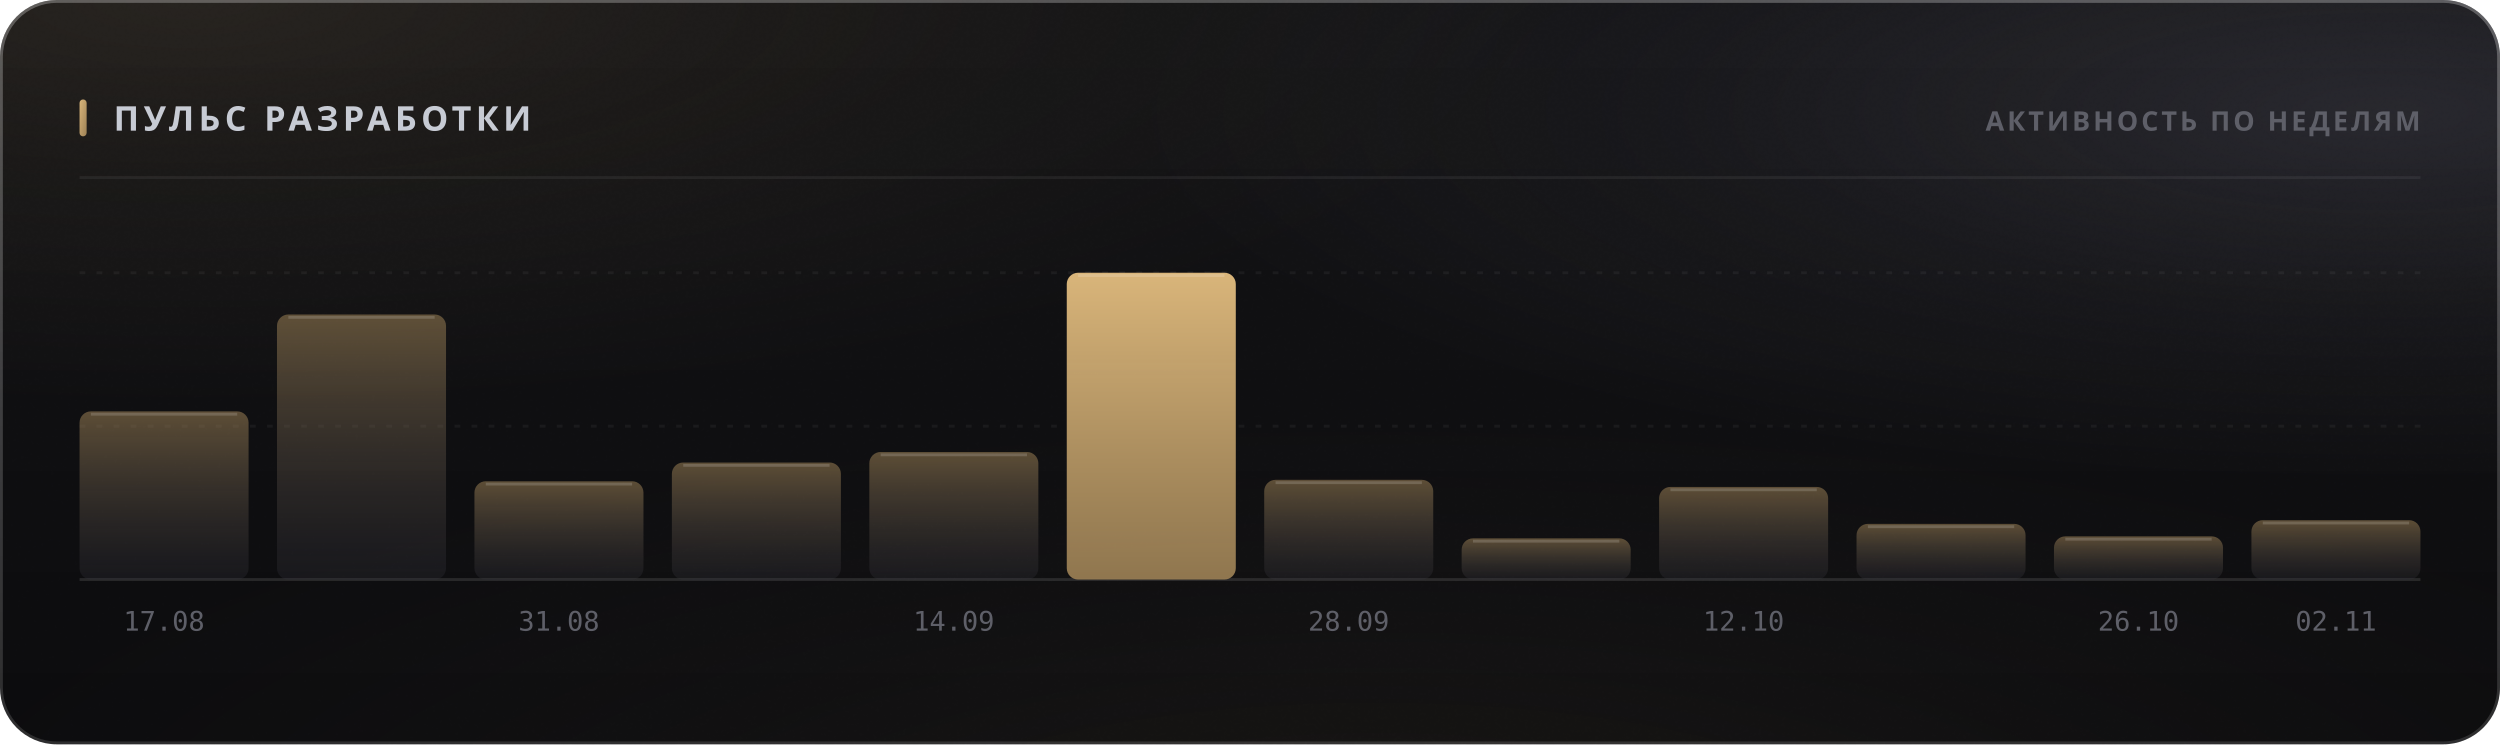
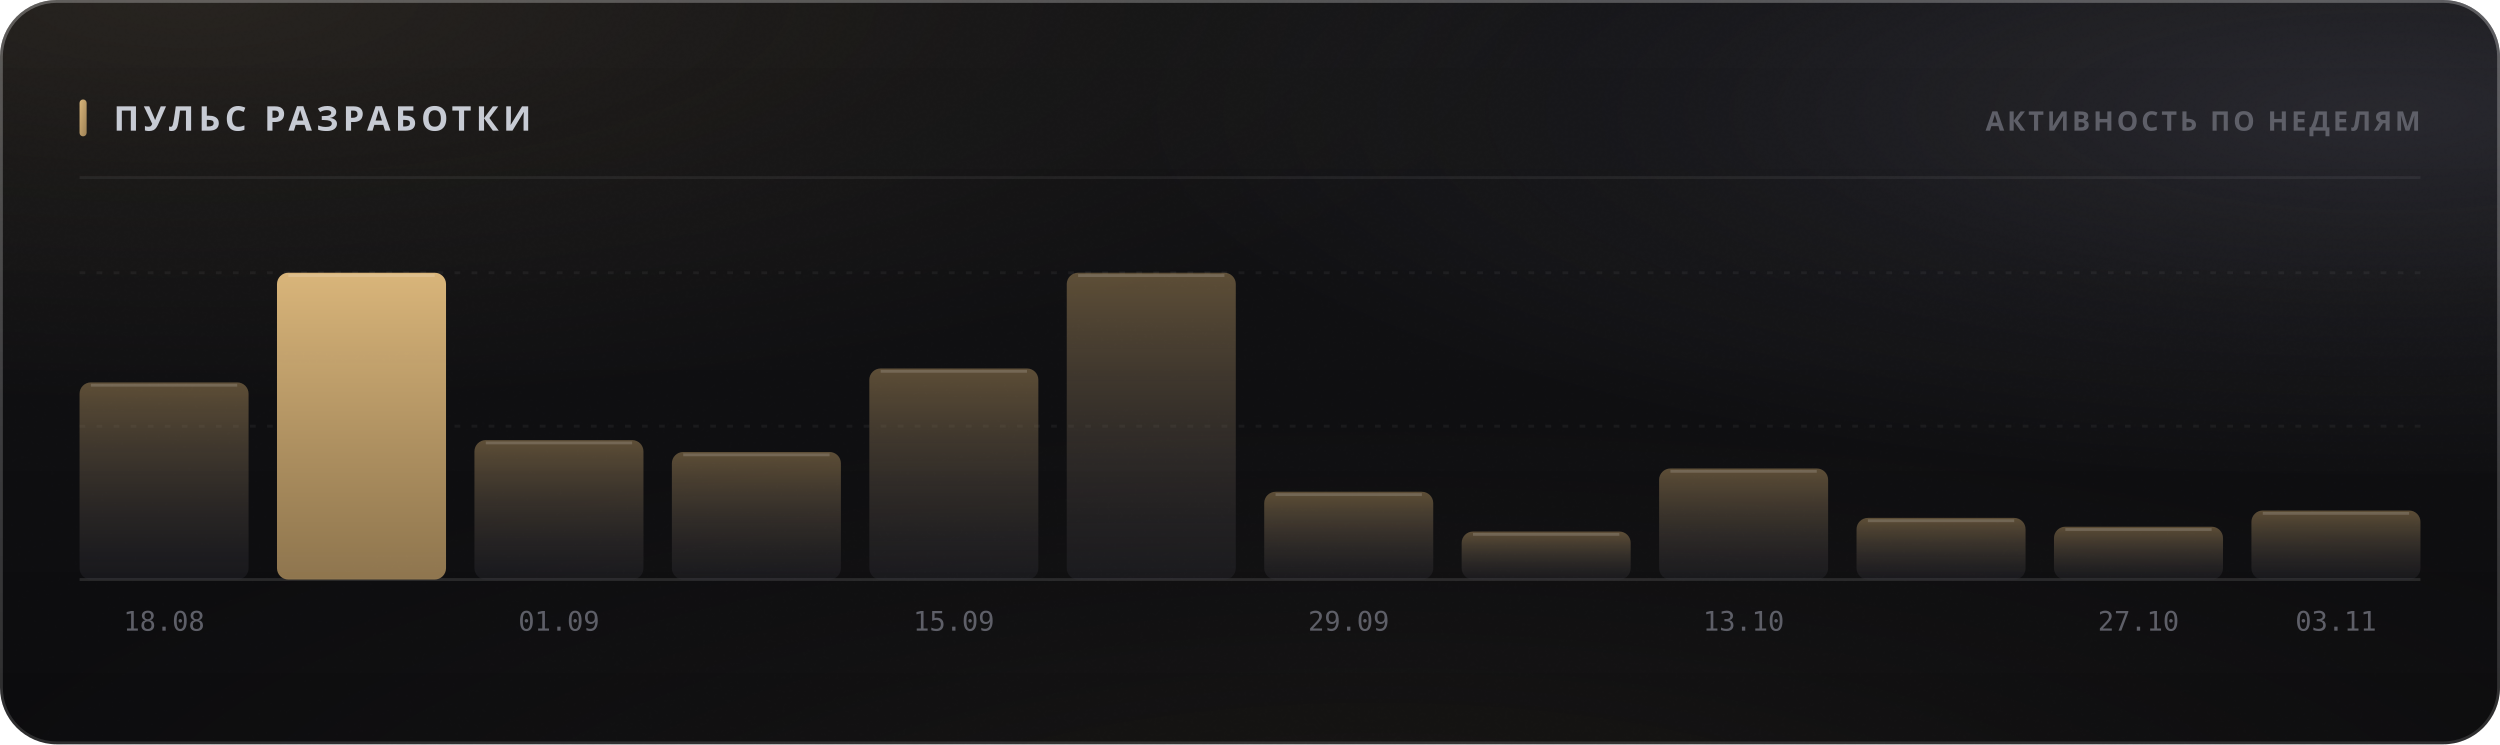
<svg xmlns="http://www.w3.org/2000/svg" width="880" height="262" viewBox="0 0 880 262" role="img">
  <style>
  text { font-family: -apple-system, BlinkMacSystemFont, 'Segoe UI', 'Noto Sans', Helvetica, Arial, sans-serif; }
  .mono { font-family: ui-monospace, 'SF Mono', 'Cascadia Mono', 'DejaVu Sans Mono', Menlo, Consolas, monospace; font-variant-numeric: tabular-nums; }
  .caps { letter-spacing: .1em; text-transform: uppercase; }

  @keyframes sheen  { from { transform: translateX(-120%); } to { transform: translateX(260%); } }
  @keyframes rise   { from { opacity: 0; transform: translateY(6px); } to { opacity: 1; transform: none; } }
  @keyframes slide  { from { opacity: 0; transform: translateX(-8px); } to { opacity: 1; transform: none; } }
  @keyframes grow   { from { transform: scaleY(0); } to { transform: scaleY(1); } }
  @keyframes widen  { from { transform: scaleX(0); } to { transform: scaleX(1); } }
  @keyframes draw   { from { stroke-dashoffset: 200; } to { stroke-dashoffset: 0; } }

  .sheen { animation: sheen 5.5s cubic-bezier(.45,0,.2,1) infinite; }
  .rise  { animation: rise .5s cubic-bezier(.16,1,.3,1) both; }
  .slide { animation: slide .42s cubic-bezier(.16,1,.3,1) both; }
  .bar   { transform-box: fill-box; transform-origin: 50% 100%;
           animation: grow .62s cubic-bezier(.16,1,.3,1) both; }
  .fill  { transform-box: fill-box; transform-origin: 0% 50%;
           animation: widen .8s cubic-bezier(.16,1,.3,1) both; }
  /* The hidden start state lives in the keyframes, never in the static rule.
     A renderer that ignores CSS animations then falls back to the FINISHED
     state — a drawn line, visible text — instead of an empty panel. */
  .spark { stroke-dasharray: 200;
           animation: draw 1.1s cubic-bezier(.16,1,.3,1) both; }

  @media (prefers-reduced-motion: reduce) {
    .sheen { animation: none; opacity: 0; }
    .rise, .slide, .bar, .fill, .spark { animation: none; opacity: 1; transform: none;
                                         stroke-dashoffset: 0; }
  }</style>
  <defs>
    <filter id="grain5" x="0" y="0" width="100%" height="100%">
      <feTurbulence type="fractalNoise" baseFrequency="0.85" numOctaves="3" stitchTiles="stitch" />
      <feColorMatrix type="saturate" values="0" />
    </filter>
    <linearGradient id="accent1" x1="0" y1="0" x2="1" y2="1">
      <stop offset="0%" stop-color="#d9b57a" />
      <stop offset="100%" stop-color="#9d8155" />
    </linearGradient>
    <radialGradient id="aurora6" cx="0.08" cy="0" r="0.55">
      <stop offset="0%" stop-color="#d9b47a" stop-opacity="0.1" />
      <stop offset="55%" stop-color="#d9b47a" stop-opacity="0.035" />
      <stop offset="100%" stop-color="#d9b47a" stop-opacity="0" />
    </radialGradient>
    <radialGradient id="aurora7" cx="0.95" cy="0.15" r="0.5">
      <stop offset="0%" stop-color="#706f83" stop-opacity="0.22" />
      <stop offset="55%" stop-color="#706f83" stop-opacity="0.077" />
      <stop offset="100%" stop-color="#706f83" stop-opacity="0" />
    </radialGradient>
    <radialGradient id="aurora8" cx="0.55" cy="1.15" r="0.6">
      <stop offset="0%" stop-color="#b39b74" stop-opacity="0.07" />
      <stop offset="55%" stop-color="#b39b74" stop-opacity="0.025" />
      <stop offset="100%" stop-color="#b39b74" stop-opacity="0" />
    </radialGradient>
    <linearGradient id="glass2" x1="0" y1="0" x2="0" y2="1">
      <stop offset="0%" stop-color="#ffffff" stop-opacity="0.036" />
      <stop offset="100%" stop-color="#ffffff" stop-opacity="0.007" />
    </linearGradient>
    <linearGradient id="rim3" x1="0" y1="0" x2="0" y2="1">
      <stop offset="0%" stop-color="#ffffff" stop-opacity="0.182" />
      <stop offset="100%" stop-color="#ffffff" stop-opacity="0.025" />
    </linearGradient>
    <linearGradient id="spec4" x1="0" y1="0" x2="1" y2="0">
      <stop offset="0%" stop-color="#ffffff" stop-opacity="0" />
      <stop offset="35%" stop-color="#ffffff" stop-opacity="0.336" />
      <stop offset="70%" stop-color="#ffffff" stop-opacity="0.118" />
      <stop offset="100%" stop-color="#ffffff" stop-opacity="0" />
    </linearGradient>
    <linearGradient id="barfill9" x1="0" y1="0" x2="0" y2="1">
      <stop offset="0%" stop-color="#9d8155" stop-opacity="0.55" />
      <stop offset="100%" stop-color="#3c3c47" stop-opacity="0.22" />
    </linearGradient>
    <linearGradient id="barfill10" x1="0" y1="0" x2="0" y2="1">
-       <stop offset="0%" stop-color="#9d8155" stop-opacity="0.55" />
-       <stop offset="100%" stop-color="#3c3c47" stop-opacity="0.22" />
+       <stop offset="0%" stop-color="#d9b57a" stop-opacity="1" />
+       <stop offset="100%" stop-color="#9d8155" stop-opacity="0.9" />
    </linearGradient>
    <linearGradient id="barfill11" x1="0" y1="0" x2="0" y2="1">
      <stop offset="0%" stop-color="#9d8155" stop-opacity="0.55" />
      <stop offset="100%" stop-color="#3c3c47" stop-opacity="0.22" />
    </linearGradient>
    <linearGradient id="barfill12" x1="0" y1="0" x2="0" y2="1">
      <stop offset="0%" stop-color="#9d8155" stop-opacity="0.55" />
      <stop offset="100%" stop-color="#3c3c47" stop-opacity="0.22" />
    </linearGradient>
    <linearGradient id="barfill13" x1="0" y1="0" x2="0" y2="1">
      <stop offset="0%" stop-color="#9d8155" stop-opacity="0.55" />
      <stop offset="100%" stop-color="#3c3c47" stop-opacity="0.22" />
    </linearGradient>
    <linearGradient id="barfill14" x1="0" y1="0" x2="0" y2="1">
-       <stop offset="0%" stop-color="#d9b57a" stop-opacity="1" />
-       <stop offset="100%" stop-color="#9d8155" stop-opacity="0.9" />
+       <stop offset="0%" stop-color="#9d8155" stop-opacity="0.55" />
+       <stop offset="100%" stop-color="#3c3c47" stop-opacity="0.22" />
    </linearGradient>
    <linearGradient id="barfill15" x1="0" y1="0" x2="0" y2="1">
      <stop offset="0%" stop-color="#9d8155" stop-opacity="0.55" />
      <stop offset="100%" stop-color="#3c3c47" stop-opacity="0.22" />
    </linearGradient>
    <linearGradient id="barfill16" x1="0" y1="0" x2="0" y2="1">
      <stop offset="0%" stop-color="#9d8155" stop-opacity="0.55" />
      <stop offset="100%" stop-color="#3c3c47" stop-opacity="0.22" />
    </linearGradient>
    <linearGradient id="barfill17" x1="0" y1="0" x2="0" y2="1">
      <stop offset="0%" stop-color="#9d8155" stop-opacity="0.55" />
      <stop offset="100%" stop-color="#3c3c47" stop-opacity="0.22" />
    </linearGradient>
    <linearGradient id="barfill18" x1="0" y1="0" x2="0" y2="1">
      <stop offset="0%" stop-color="#9d8155" stop-opacity="0.55" />
      <stop offset="100%" stop-color="#3c3c47" stop-opacity="0.22" />
    </linearGradient>
    <linearGradient id="barfill19" x1="0" y1="0" x2="0" y2="1">
      <stop offset="0%" stop-color="#9d8155" stop-opacity="0.55" />
      <stop offset="100%" stop-color="#3c3c47" stop-opacity="0.22" />
    </linearGradient>
    <linearGradient id="barfill20" x1="0" y1="0" x2="0" y2="1">
      <stop offset="0%" stop-color="#9d8155" stop-opacity="0.55" />
      <stop offset="100%" stop-color="#3c3c47" stop-opacity="0.22" />
    </linearGradient>
  </defs>
  <rect width="880" height="262" rx="20" fill="#0a0a0c" />
  <rect width="880" height="262" rx="20" fill="url(#aurora6)" />
  <rect width="880" height="262" rx="20" fill="url(#aurora7)" />
  <rect width="880" height="262" rx="20" fill="url(#aurora8)" />
  <rect width="880" height="262" rx="20" fill="url(#glass2)" />
  <rect width="880" height="262" rx="20" filter="url(#grain5)" opacity="0.085" style="mix-blend-mode:overlay" />
  <rect x=".5" y=".5" width="879" height="261" rx="19.5" fill="none" stroke="rgba(255,255,255,0.11)" />
  <rect x=".5" y=".5" width="879" height="261" rx="19.5" fill="none" stroke="url(#rim3)" />
  <path d="M20 1 H860" stroke="url(#spec4)" stroke-width="1.2" fill="none" />
  <rect x="28" y="35" width="2.5" height="13" rx="1.25" fill="url(#accent1)" />
  <text x="40" y="46" font-size="12" font-weight="700" fill="#c7cbd4" letter-spacing="0.13em">ПУЛЬС РАЗРАБОТКИ</text>
  <text x="852" y="46" font-size="9.5" font-weight="600" fill="#5e5f68" text-anchor="end" letter-spacing="0.11em">АКТИВНОСТЬ ПО НЕДЕЛЯМ</text>
  <path d="M28 62.5 H852" stroke="rgba(255,255,255,0.06)" stroke-width="1" />
  <path d="M28 150.0 H852" stroke="rgba(255,255,255,0.05)" stroke-width="1" stroke-dasharray="2 4" />
  <path d="M28 96.0 H852" stroke="rgba(255,255,255,0.05)" stroke-width="1" stroke-dasharray="2 4" />
  <path d="M28 204 H852" stroke="rgba(255,255,255,0.11)" stroke-width="1" />
-   <rect class="bar" x="28.0" y="144.8" width="59.5" height="59.2" rx="4" fill="url(#barfill9)" opacity="1" style="animation-delay:0s" />
-   <path d="M32.0 145.8 H83.5" stroke="rgba(255,255,255,0.154)" stroke-width="1" />
-   <text x="57.75" y="222" font-size="9.5" font-weight="400" fill="#5e5f68" text-anchor="middle" class="mono">17.08</text>
-   <rect class="bar" x="97.5" y="110.7" width="59.5" height="93.3" rx="4" fill="url(#barfill10)" opacity="1" style="animation-delay:0.038s" />
-   <path d="M101.5 111.7 H153.0" stroke="rgba(255,255,255,0.154)" stroke-width="1" />
-   <rect class="bar" x="167.0" y="169.4" width="59.5" height="34.6" rx="4" fill="url(#barfill11)" opacity="1" style="animation-delay:0.076s" />
-   <path d="M171.0 170.4 H222.5" stroke="rgba(255,255,255,0.154)" stroke-width="1" />
-   <text x="196.75" y="222" font-size="9.5" font-weight="400" fill="#5e5f68" text-anchor="middle" class="mono">31.08</text>
-   <rect class="bar" x="236.5" y="162.8" width="59.5" height="41.2" rx="4" fill="url(#barfill12)" opacity="1" style="animation-delay:0.114s" />
-   <path d="M240.5 163.8 H292.0" stroke="rgba(255,255,255,0.154)" stroke-width="1" />
-   <rect class="bar" x="306.0" y="159.1" width="59.5" height="44.9" rx="4" fill="url(#barfill13)" opacity="1" style="animation-delay:0.152s" />
-   <path d="M310.0 160.1 H361.5" stroke="rgba(255,255,255,0.154)" stroke-width="1" />
-   <text x="335.75" y="222" font-size="9.5" font-weight="400" fill="#5e5f68" text-anchor="middle" class="mono">14.09</text>
+   <rect class="bar" x="28.0" y="134.6" width="59.5" height="69.4" rx="4" fill="url(#barfill9)" opacity="1" style="animation-delay:0s" />
+   <path d="M32.0 135.6 H83.5" stroke="rgba(255,255,255,0.154)" stroke-width="1" />
+   <text x="57.75" y="222" font-size="9.5" font-weight="400" fill="#5e5f68" text-anchor="middle" class="mono">18.08</text>
+   <rect class="bar" x="97.5" y="96.0" width="59.5" height="108.0" rx="4" fill="url(#barfill10)" opacity="1" style="animation-delay:0.038s" />
+   <path d="M101.5 97.0 H153.0" stroke="rgba(255,255,255,0.154)" stroke-width="1" />
+   <rect class="bar" x="167.0" y="154.9" width="59.5" height="49.1" rx="4" fill="url(#barfill11)" opacity="1" style="animation-delay:0.076s" />
+   <path d="M171.0 155.9 H222.5" stroke="rgba(255,255,255,0.154)" stroke-width="1" />
+   <text x="196.75" y="222" font-size="9.5" font-weight="400" fill="#5e5f68" text-anchor="middle" class="mono">01.09</text>
+   <rect class="bar" x="236.5" y="159.1" width="59.5" height="44.9" rx="4" fill="url(#barfill12)" opacity="1" style="animation-delay:0.114s" />
+   <path d="M240.5 160.1 H292.0" stroke="rgba(255,255,255,0.154)" stroke-width="1" />
+   <rect class="bar" x="306.0" y="129.7" width="59.5" height="74.3" rx="4" fill="url(#barfill13)" opacity="1" style="animation-delay:0.152s" />
+   <path d="M310.0 130.7 H361.5" stroke="rgba(255,255,255,0.154)" stroke-width="1" />
+   <text x="335.75" y="222" font-size="9.5" font-weight="400" fill="#5e5f68" text-anchor="middle" class="mono">15.09</text>
  <rect class="bar" x="375.5" y="96.0" width="59.5" height="108.0" rx="4" fill="url(#barfill14)" opacity="1" style="animation-delay:0.19s" />
  <path d="M379.5 97.0 H431.0" stroke="rgba(255,255,255,0.154)" stroke-width="1" />
-   <rect class="bar" x="445.0" y="168.9" width="59.5" height="35.1" rx="4" fill="url(#barfill15)" opacity="1" style="animation-delay:0.228s" />
-   <path d="M449.0 169.9 H500.5" stroke="rgba(255,255,255,0.154)" stroke-width="1" />
-   <text x="474.75" y="222" font-size="9.5" font-weight="400" fill="#5e5f68" text-anchor="middle" class="mono">28.09</text>
-   <rect class="bar" x="514.5" y="189.5" width="59.5" height="14.5" rx="4" fill="url(#barfill16)" opacity="1" style="animation-delay:0.266s" />
-   <path d="M518.5 190.5 H570.0" stroke="rgba(255,255,255,0.154)" stroke-width="1" />
-   <rect class="bar" x="584.0" y="171.4" width="59.5" height="32.6" rx="4" fill="url(#barfill17)" opacity="1" style="animation-delay:0.304s" />
-   <path d="M588.0 172.4 H639.5" stroke="rgba(255,255,255,0.154)" stroke-width="1" />
-   <text x="613.75" y="222" font-size="9.5" font-weight="400" fill="#5e5f68" text-anchor="middle" class="mono">12.10</text>
-   <rect class="bar" x="653.5" y="184.4" width="59.5" height="19.6" rx="4" fill="url(#barfill18)" opacity="1" style="animation-delay:0.342s" />
-   <path d="M657.5 185.4 H709.0" stroke="rgba(255,255,255,0.154)" stroke-width="1" />
-   <rect class="bar" x="723.0" y="188.8" width="59.5" height="15.2" rx="4" fill="url(#barfill19)" opacity="1" style="animation-delay:0.38s" />
-   <path d="M727.0 189.8 H778.5" stroke="rgba(255,255,255,0.154)" stroke-width="1" />
-   <text x="752.75" y="222" font-size="9.5" font-weight="400" fill="#5e5f68" text-anchor="middle" class="mono">26.10</text>
-   <rect class="bar" x="792.5" y="183.1" width="59.5" height="20.9" rx="4" fill="url(#barfill20)" opacity="1" style="animation-delay:0.418s" />
-   <path d="M796.5 184.1 H848.0" stroke="rgba(255,255,255,0.154)" stroke-width="1" />
-   <text x="822.25" y="222" font-size="9.5" font-weight="400" fill="#5e5f68" text-anchor="middle" class="mono">02.11</text>
+   <rect class="bar" x="445.0" y="173.1" width="59.5" height="30.9" rx="4" fill="url(#barfill15)" opacity="1" style="animation-delay:0.228s" />
+   <path d="M449.0 174.1 H500.5" stroke="rgba(255,255,255,0.154)" stroke-width="1" />
+   <text x="474.75" y="222" font-size="9.5" font-weight="400" fill="#5e5f68" text-anchor="middle" class="mono">29.09</text>
+   <rect class="bar" x="514.5" y="187.1" width="59.5" height="16.9" rx="4" fill="url(#barfill16)" opacity="1" style="animation-delay:0.266s" />
+   <path d="M518.5 188.1 H570.0" stroke="rgba(255,255,255,0.154)" stroke-width="1" />
+   <rect class="bar" x="584.0" y="164.9" width="59.5" height="39.1" rx="4" fill="url(#barfill17)" opacity="1" style="animation-delay:0.304s" />
+   <path d="M588.0 165.9 H639.5" stroke="rgba(255,255,255,0.154)" stroke-width="1" />
+   <text x="613.75" y="222" font-size="9.5" font-weight="400" fill="#5e5f68" text-anchor="middle" class="mono">13.10</text>
+   <rect class="bar" x="653.5" y="182.3" width="59.5" height="21.7" rx="4" fill="url(#barfill18)" opacity="1" style="animation-delay:0.342s" />
+   <path d="M657.5 183.3 H709.0" stroke="rgba(255,255,255,0.154)" stroke-width="1" />
+   <rect class="bar" x="723.0" y="185.4" width="59.5" height="18.6" rx="4" fill="url(#barfill19)" opacity="1" style="animation-delay:0.38s" />
+   <path d="M727.0 186.4 H778.5" stroke="rgba(255,255,255,0.154)" stroke-width="1" />
+   <text x="752.75" y="222" font-size="9.5" font-weight="400" fill="#5e5f68" text-anchor="middle" class="mono">27.10</text>
+   <rect class="bar" x="792.5" y="179.7" width="59.5" height="24.3" rx="4" fill="url(#barfill20)" opacity="1" style="animation-delay:0.418s" />
+   <path d="M796.5 180.7 H848.0" stroke="rgba(255,255,255,0.154)" stroke-width="1" />
+   <text x="822.25" y="222" font-size="9.5" font-weight="400" fill="#5e5f68" text-anchor="middle" class="mono">03.11</text>
</svg>
